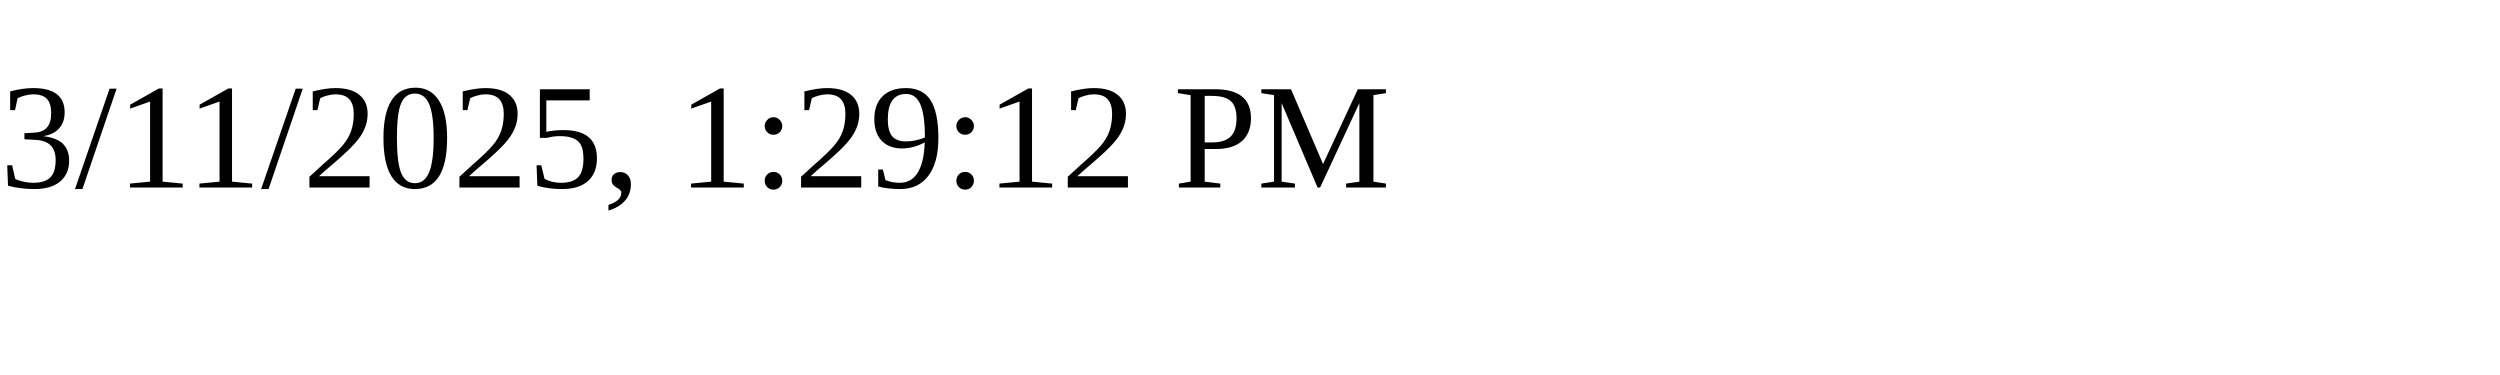
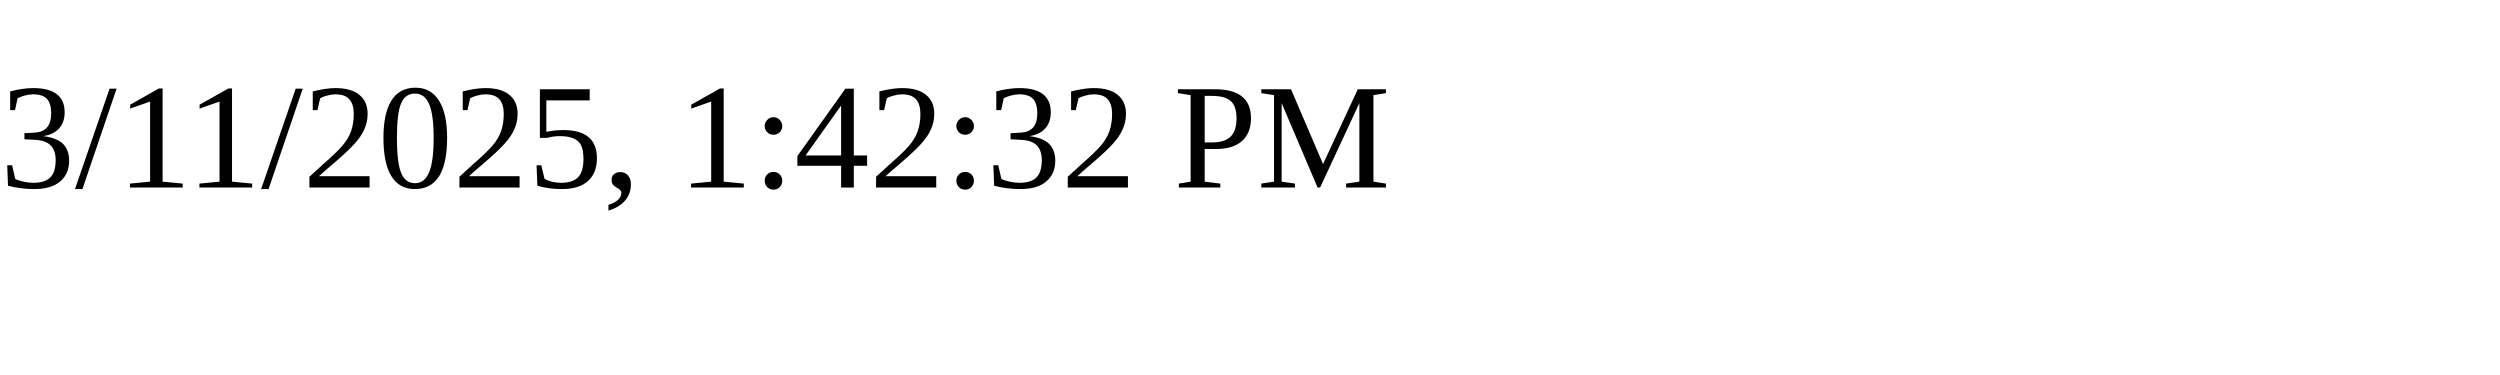
<svg xmlns="http://www.w3.org/2000/svg" height="30" width="200">
-   <text x="0" y="15">3/11/2025, 1:29:12 PM</text>
+   <text x="0" y="15">3/11/2025, 1:42:32 PM</text>
</svg>
